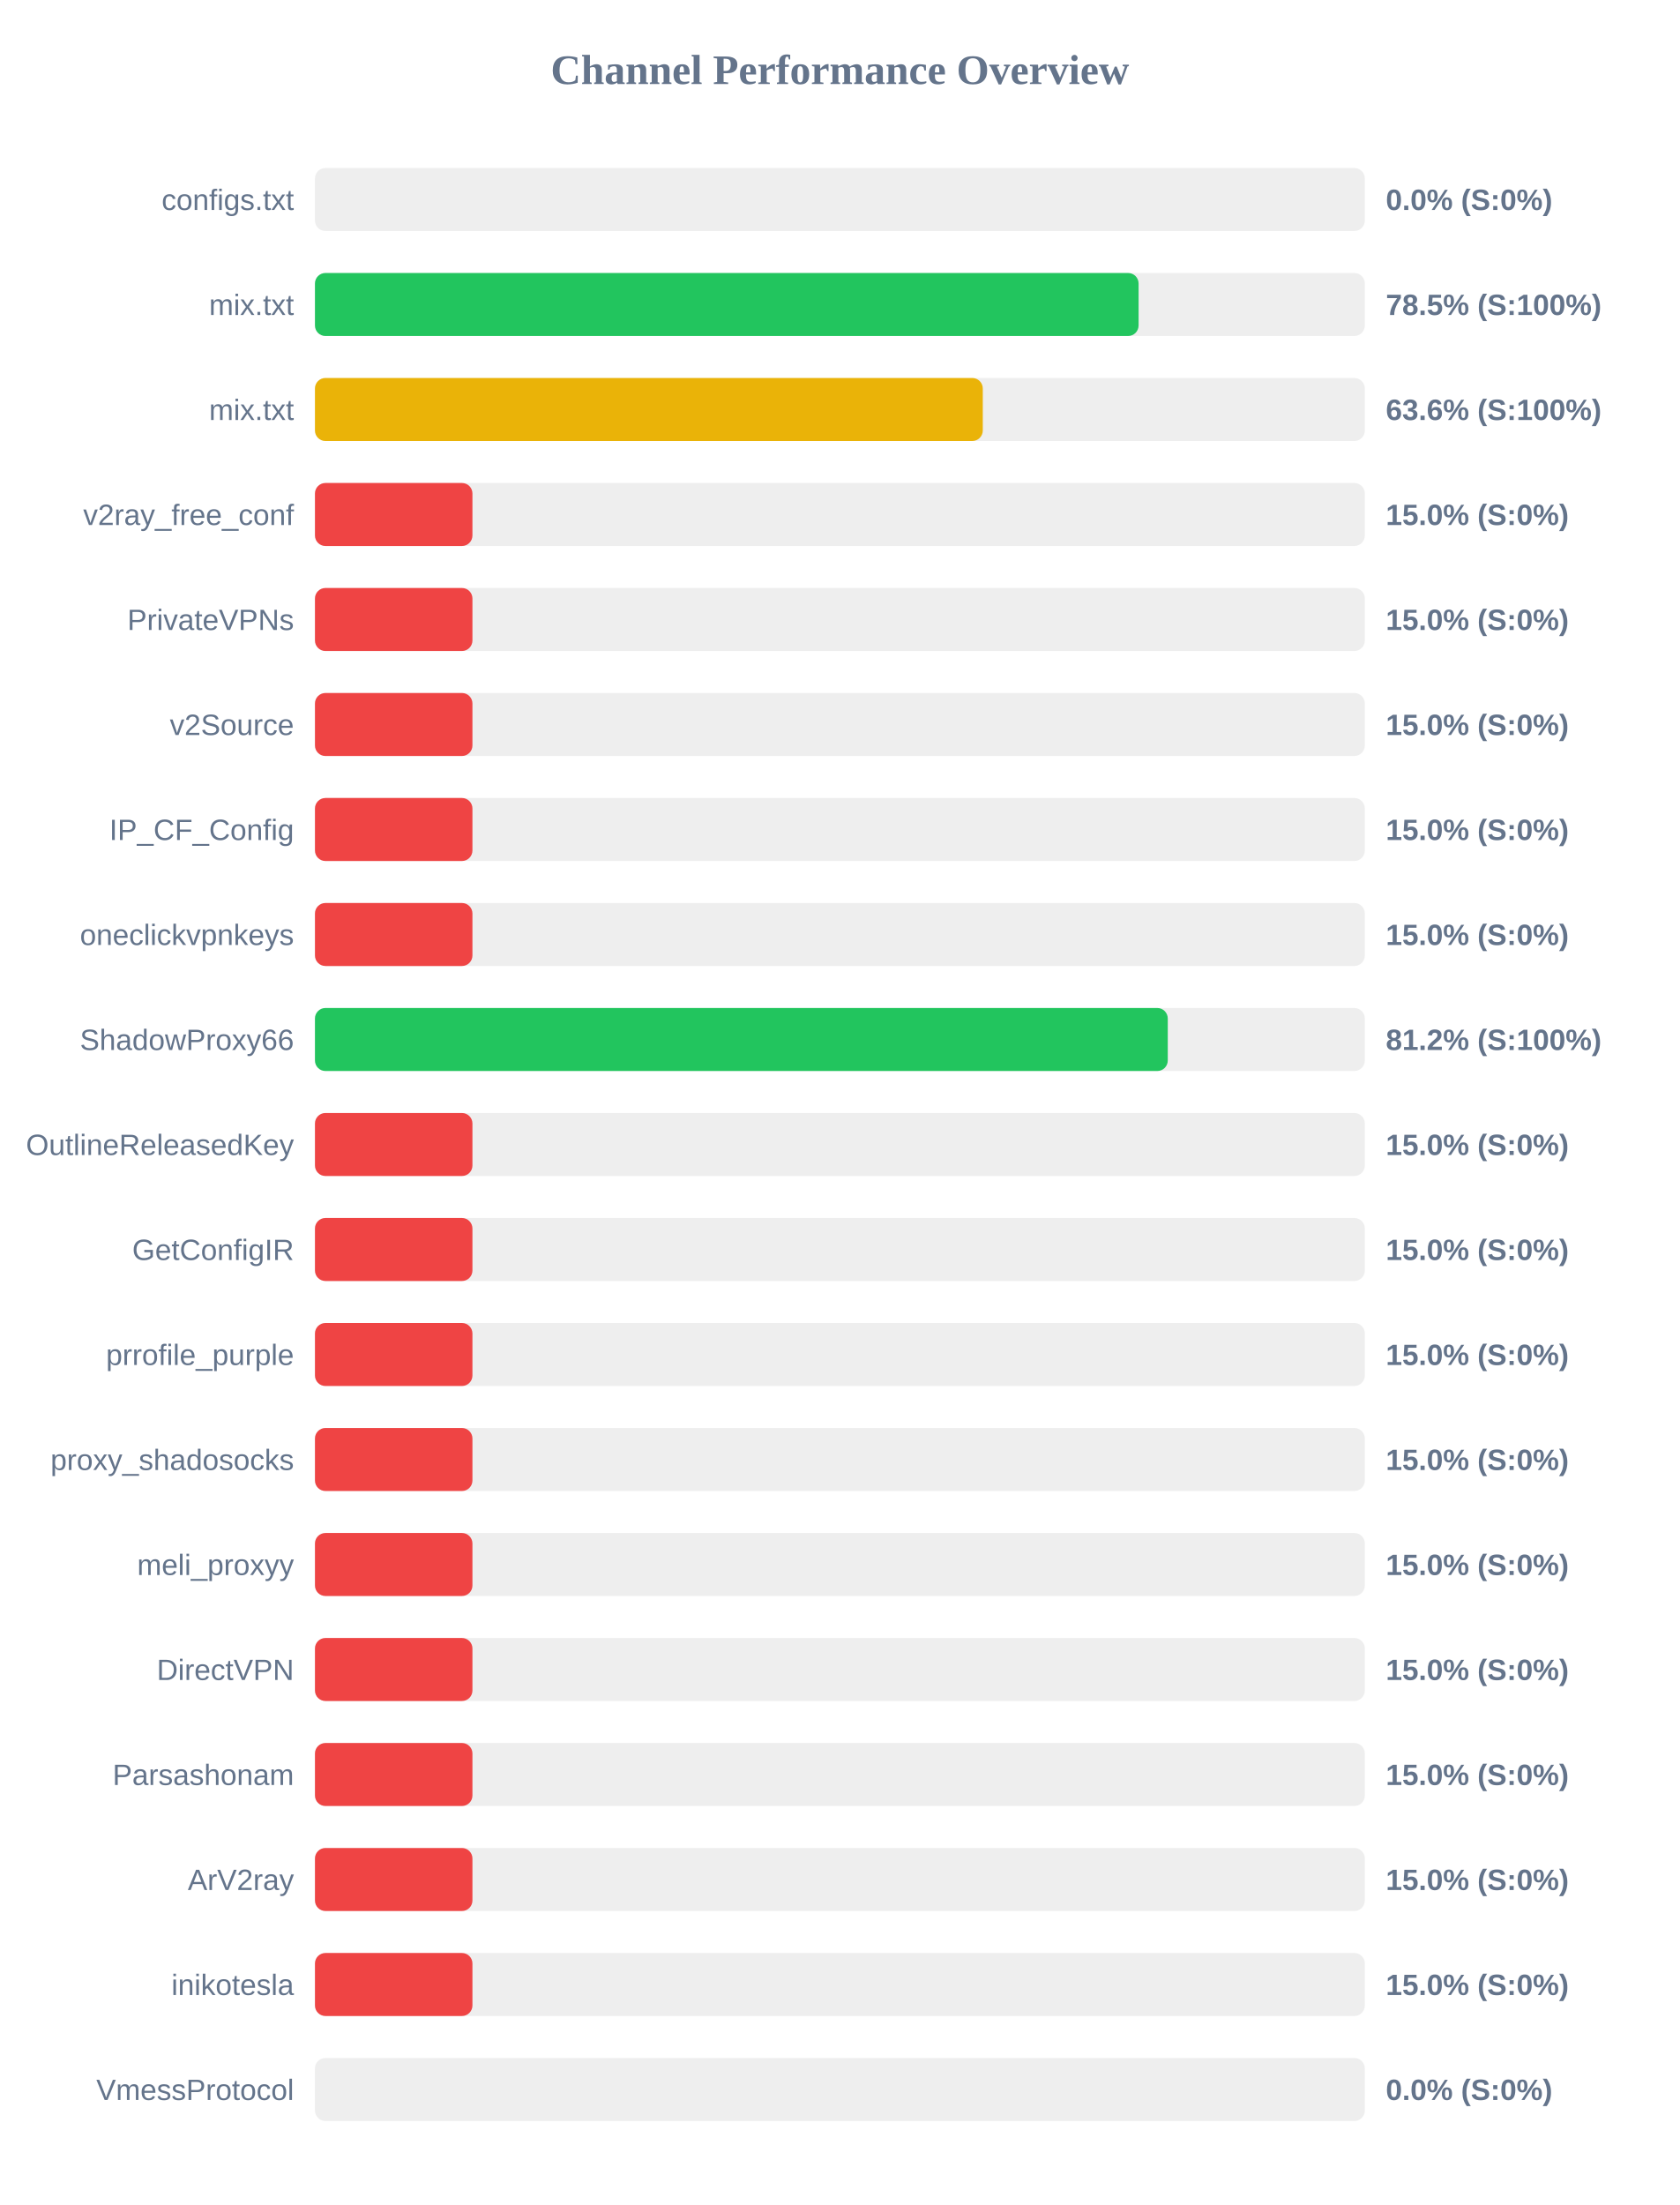
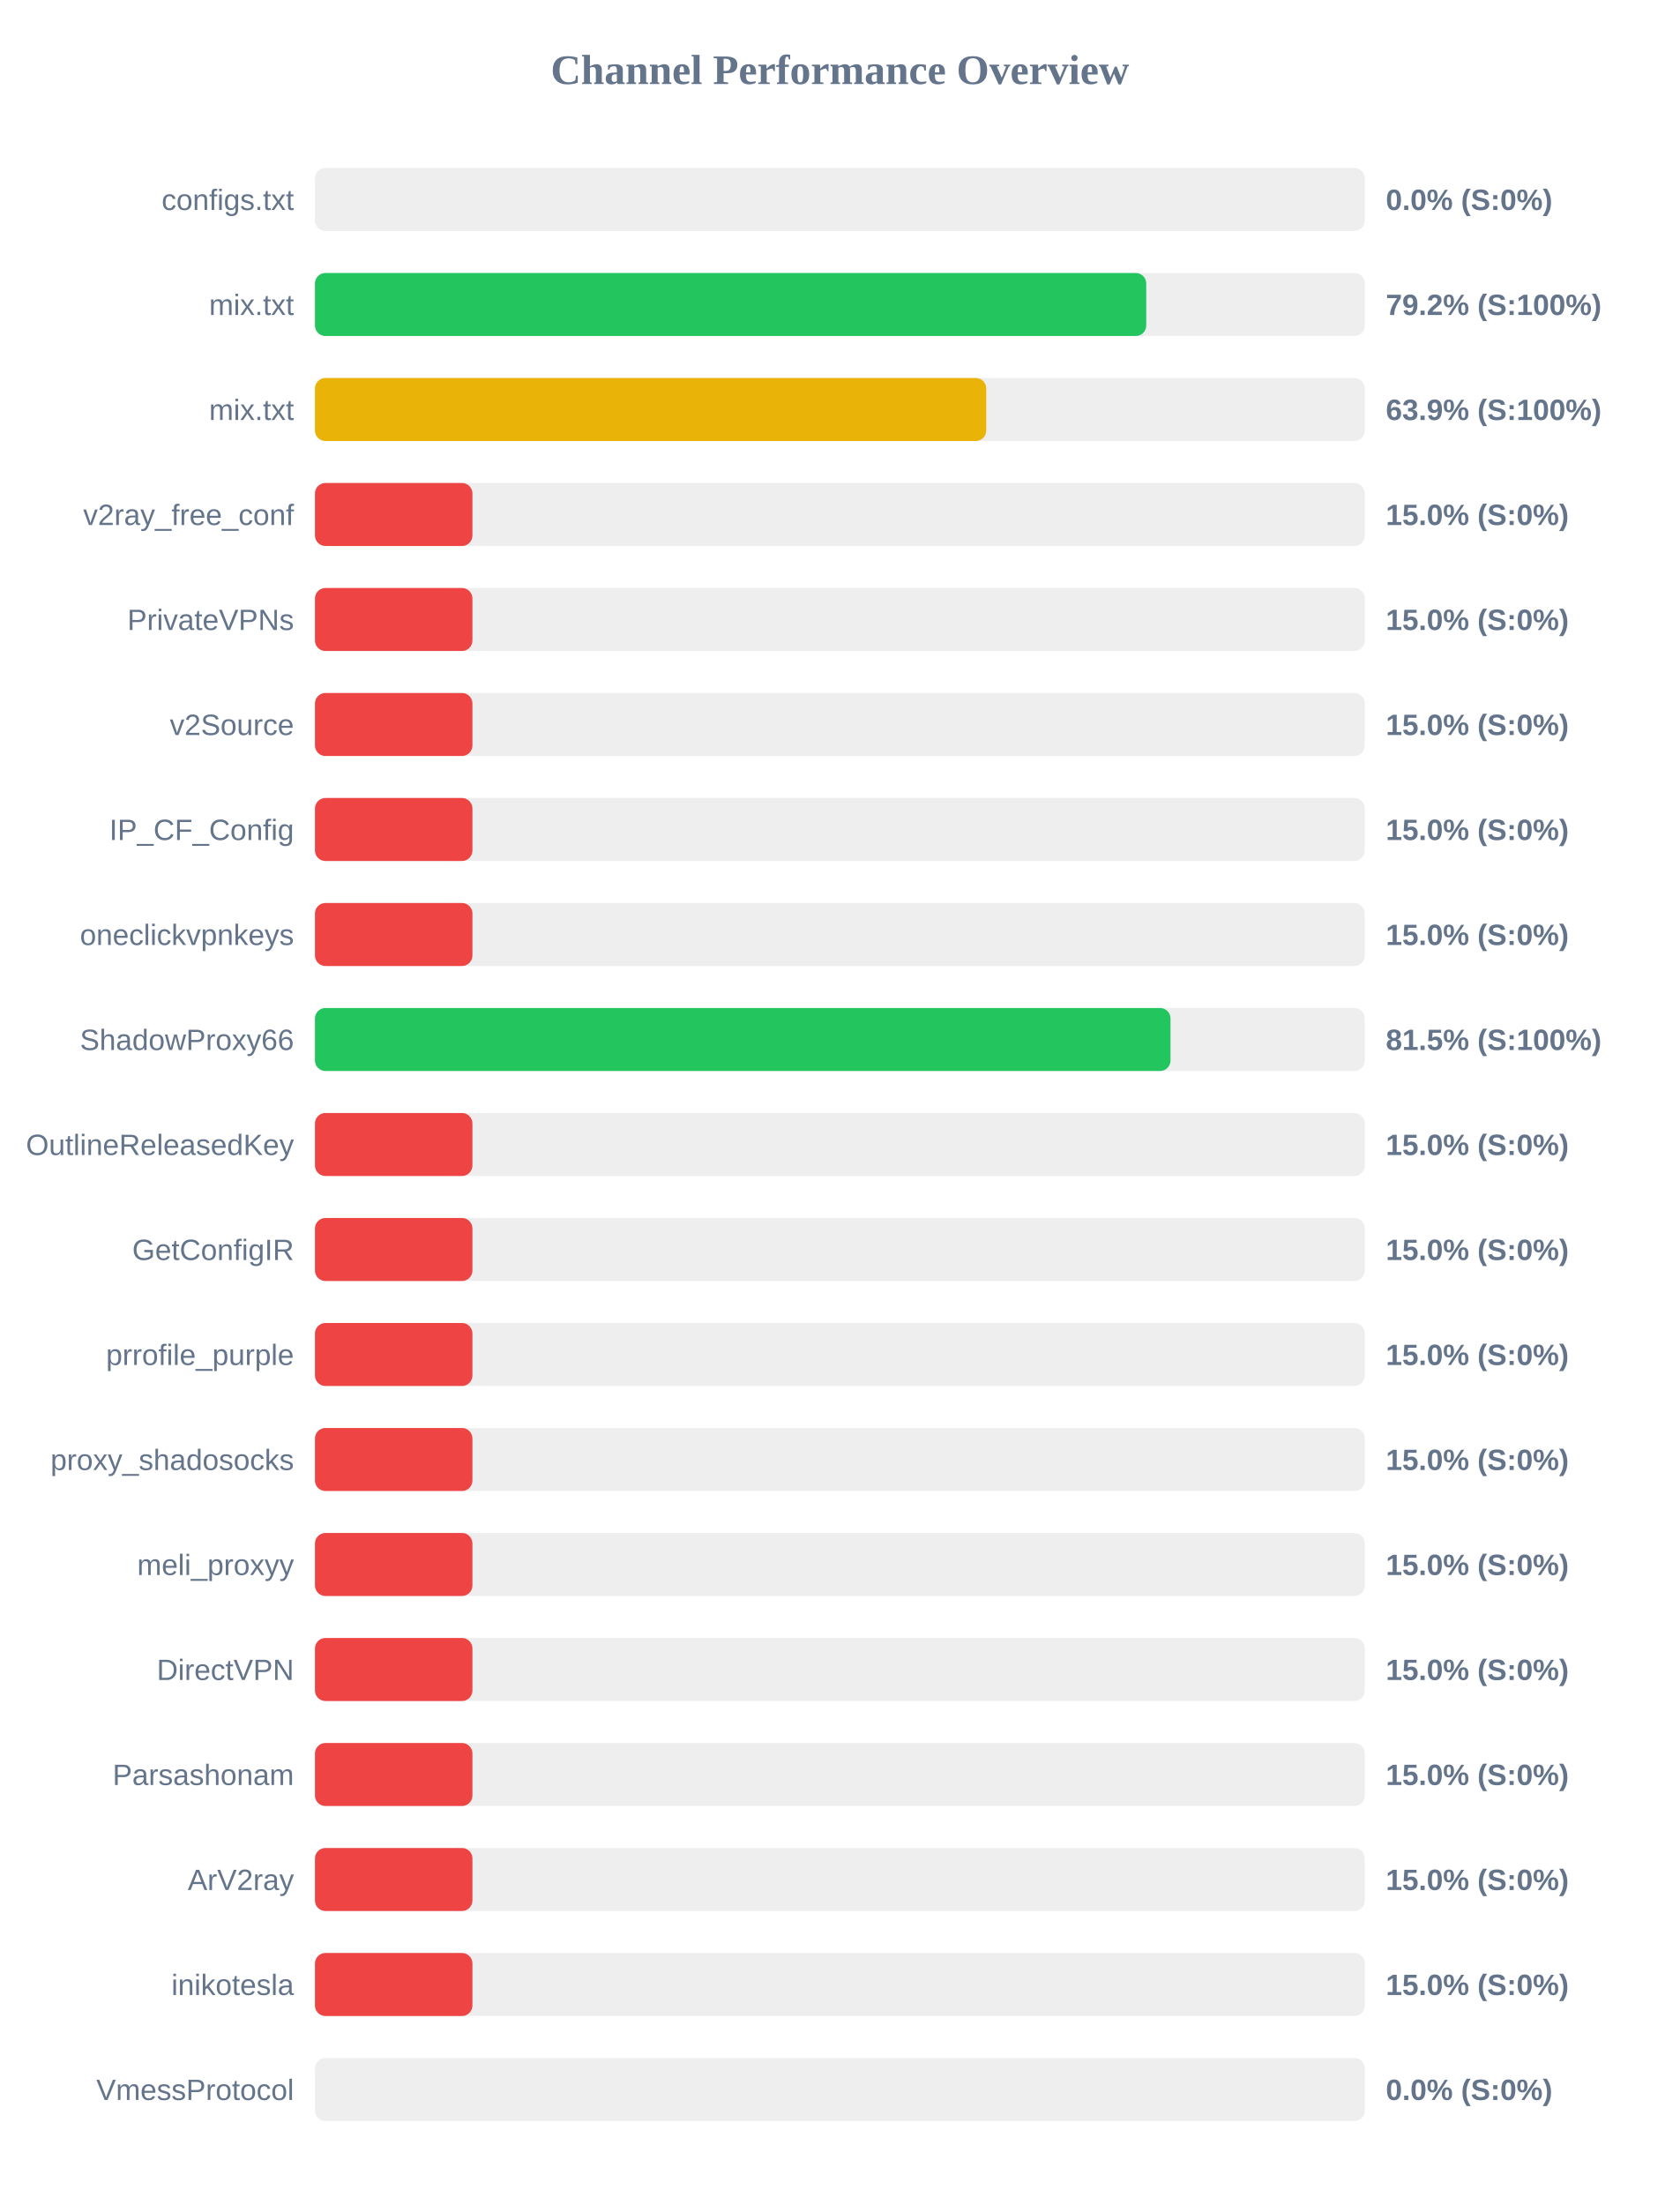
<svg xmlns="http://www.w3.org/2000/svg" width="800" height="1050" version="1.1">
  <style>
        .row { font: 14px Arial; fill: #64748b; }
        .score { font: bold 14px Arial; fill: #64748b; }
    </style>
  <text x="400" y="40" text-anchor="middle" font-size="20px" font-weight="bold" fill="#64748b">Channel Performance Overview</text>
  <rect x="150" y="80" width="500" height="30" fill="#eee" rx="5" />
  <rect x="150" y="80" width="0.0" height="30" fill="#ef4444" rx="5" />
  <text x="140" y="100" text-anchor="end" class="row">configs.txt</text>
  <text x="660" y="100" text-anchor="start" class="score">0.0% (S:0%)</text>
  <rect x="150" y="130" width="500" height="30" fill="#eee" rx="5" />
-   <rect x="150" y="130" width="392.25" height="30" fill="#22c55e" rx="5" />
+   <rect x="150" y="130" width="395.9" height="30" fill="#22c55e" rx="5" />
  <text x="140" y="150" text-anchor="end" class="row">mix.txt</text>
-   <text x="660" y="150" text-anchor="start" class="score">78.5% (S:100%)</text>
+   <text x="660" y="150" text-anchor="start" class="score">79.2% (S:100%)</text>
  <rect x="150" y="180" width="500" height="30" fill="#eee" rx="5" />
-   <rect x="150" y="180" width="318.05" height="30" fill="#eab308" rx="5" />
+   <rect x="150" y="180" width="319.7" height="30" fill="#eab308" rx="5" />
  <text x="140" y="200" text-anchor="end" class="row">mix.txt</text>
-   <text x="660" y="200" text-anchor="start" class="score">63.6% (S:100%)</text>
+   <text x="660" y="200" text-anchor="start" class="score">63.9% (S:100%)</text>
  <rect x="150" y="230" width="500" height="30" fill="#eee" rx="5" />
  <rect x="150" y="230" width="75.0" height="30" fill="#ef4444" rx="5" />
  <text x="140" y="250" text-anchor="end" class="row">v2ray_free_conf</text>
  <text x="660" y="250" text-anchor="start" class="score">15.0% (S:0%)</text>
  <rect x="150" y="280" width="500" height="30" fill="#eee" rx="5" />
  <rect x="150" y="280" width="75.0" height="30" fill="#ef4444" rx="5" />
  <text x="140" y="300" text-anchor="end" class="row">PrivateVPNs</text>
  <text x="660" y="300" text-anchor="start" class="score">15.0% (S:0%)</text>
  <rect x="150" y="330" width="500" height="30" fill="#eee" rx="5" />
  <rect x="150" y="330" width="75.0" height="30" fill="#ef4444" rx="5" />
  <text x="140" y="350" text-anchor="end" class="row">v2Source</text>
  <text x="660" y="350" text-anchor="start" class="score">15.0% (S:0%)</text>
  <rect x="150" y="380" width="500" height="30" fill="#eee" rx="5" />
  <rect x="150" y="380" width="75.0" height="30" fill="#ef4444" rx="5" />
  <text x="140" y="400" text-anchor="end" class="row">IP_CF_Config</text>
  <text x="660" y="400" text-anchor="start" class="score">15.0% (S:0%)</text>
  <rect x="150" y="430" width="500" height="30" fill="#eee" rx="5" />
  <rect x="150" y="430" width="75.0" height="30" fill="#ef4444" rx="5" />
  <text x="140" y="450" text-anchor="end" class="row">oneclickvpnkeys</text>
  <text x="660" y="450" text-anchor="start" class="score">15.0% (S:0%)</text>
  <rect x="150" y="480" width="500" height="30" fill="#eee" rx="5" />
-   <rect x="150" y="480" width="406.15" height="30" fill="#22c55e" rx="5" />
+   <rect x="150" y="480" width="407.45" height="30" fill="#22c55e" rx="5" />
  <text x="140" y="500" text-anchor="end" class="row">ShadowProxy66</text>
-   <text x="660" y="500" text-anchor="start" class="score">81.2% (S:100%)</text>
+   <text x="660" y="500" text-anchor="start" class="score">81.5% (S:100%)</text>
  <rect x="150" y="530" width="500" height="30" fill="#eee" rx="5" />
  <rect x="150" y="530" width="75.0" height="30" fill="#ef4444" rx="5" />
  <text x="140" y="550" text-anchor="end" class="row">OutlineReleasedKey</text>
  <text x="660" y="550" text-anchor="start" class="score">15.0% (S:0%)</text>
  <rect x="150" y="580" width="500" height="30" fill="#eee" rx="5" />
  <rect x="150" y="580" width="75.0" height="30" fill="#ef4444" rx="5" />
  <text x="140" y="600" text-anchor="end" class="row">GetConfigIR</text>
  <text x="660" y="600" text-anchor="start" class="score">15.0% (S:0%)</text>
  <rect x="150" y="630" width="500" height="30" fill="#eee" rx="5" />
  <rect x="150" y="630" width="75.0" height="30" fill="#ef4444" rx="5" />
  <text x="140" y="650" text-anchor="end" class="row">prrofile_purple</text>
  <text x="660" y="650" text-anchor="start" class="score">15.0% (S:0%)</text>
  <rect x="150" y="680" width="500" height="30" fill="#eee" rx="5" />
  <rect x="150" y="680" width="75.0" height="30" fill="#ef4444" rx="5" />
  <text x="140" y="700" text-anchor="end" class="row">proxy_shadosocks</text>
  <text x="660" y="700" text-anchor="start" class="score">15.0% (S:0%)</text>
  <rect x="150" y="730" width="500" height="30" fill="#eee" rx="5" />
  <rect x="150" y="730" width="75.0" height="30" fill="#ef4444" rx="5" />
  <text x="140" y="750" text-anchor="end" class="row">meli_proxyy</text>
  <text x="660" y="750" text-anchor="start" class="score">15.0% (S:0%)</text>
  <rect x="150" y="780" width="500" height="30" fill="#eee" rx="5" />
  <rect x="150" y="780" width="75.0" height="30" fill="#ef4444" rx="5" />
  <text x="140" y="800" text-anchor="end" class="row">DirectVPN</text>
  <text x="660" y="800" text-anchor="start" class="score">15.0% (S:0%)</text>
  <rect x="150" y="830" width="500" height="30" fill="#eee" rx="5" />
  <rect x="150" y="830" width="75.0" height="30" fill="#ef4444" rx="5" />
  <text x="140" y="850" text-anchor="end" class="row">Parsashonam</text>
  <text x="660" y="850" text-anchor="start" class="score">15.0% (S:0%)</text>
  <rect x="150" y="880" width="500" height="30" fill="#eee" rx="5" />
  <rect x="150" y="880" width="75.0" height="30" fill="#ef4444" rx="5" />
  <text x="140" y="900" text-anchor="end" class="row">ArV2ray</text>
  <text x="660" y="900" text-anchor="start" class="score">15.0% (S:0%)</text>
  <rect x="150" y="930" width="500" height="30" fill="#eee" rx="5" />
  <rect x="150" y="930" width="75.0" height="30" fill="#ef4444" rx="5" />
  <text x="140" y="950" text-anchor="end" class="row">inikotesla</text>
  <text x="660" y="950" text-anchor="start" class="score">15.0% (S:0%)</text>
  <rect x="150" y="980" width="500" height="30" fill="#eee" rx="5" />
  <rect x="150" y="980" width="0.0" height="30" fill="#ef4444" rx="5" />
  <text x="140" y="1000" text-anchor="end" class="row">VmessProtocol</text>
  <text x="660" y="1000" text-anchor="start" class="score">0.0% (S:0%)</text>
</svg>
